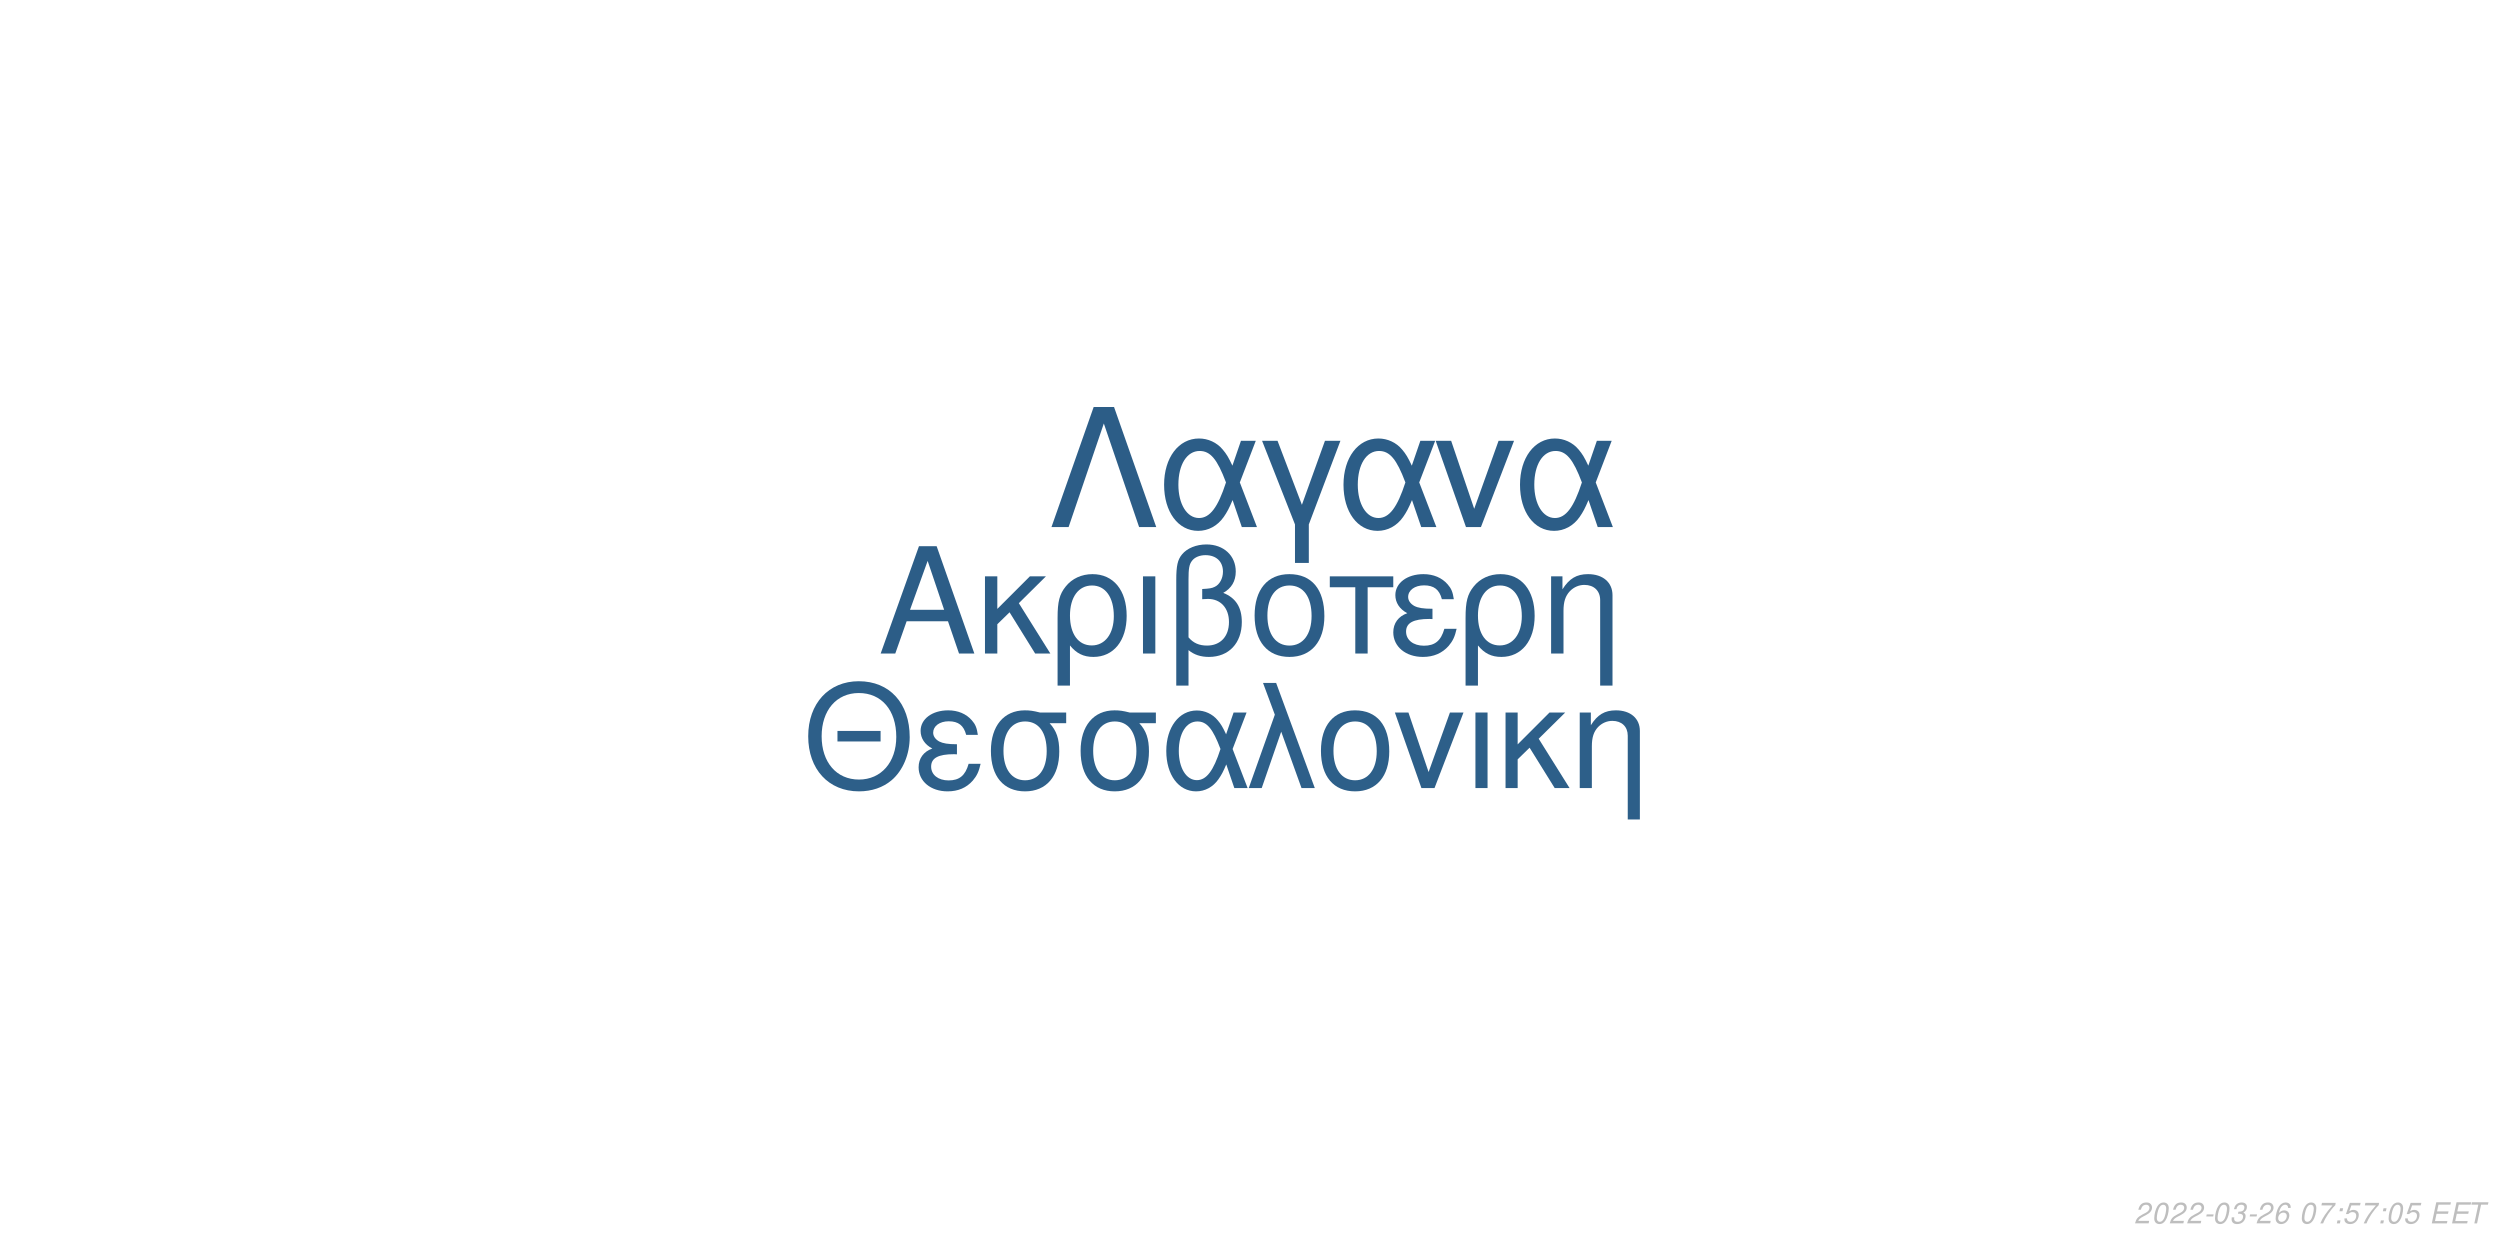
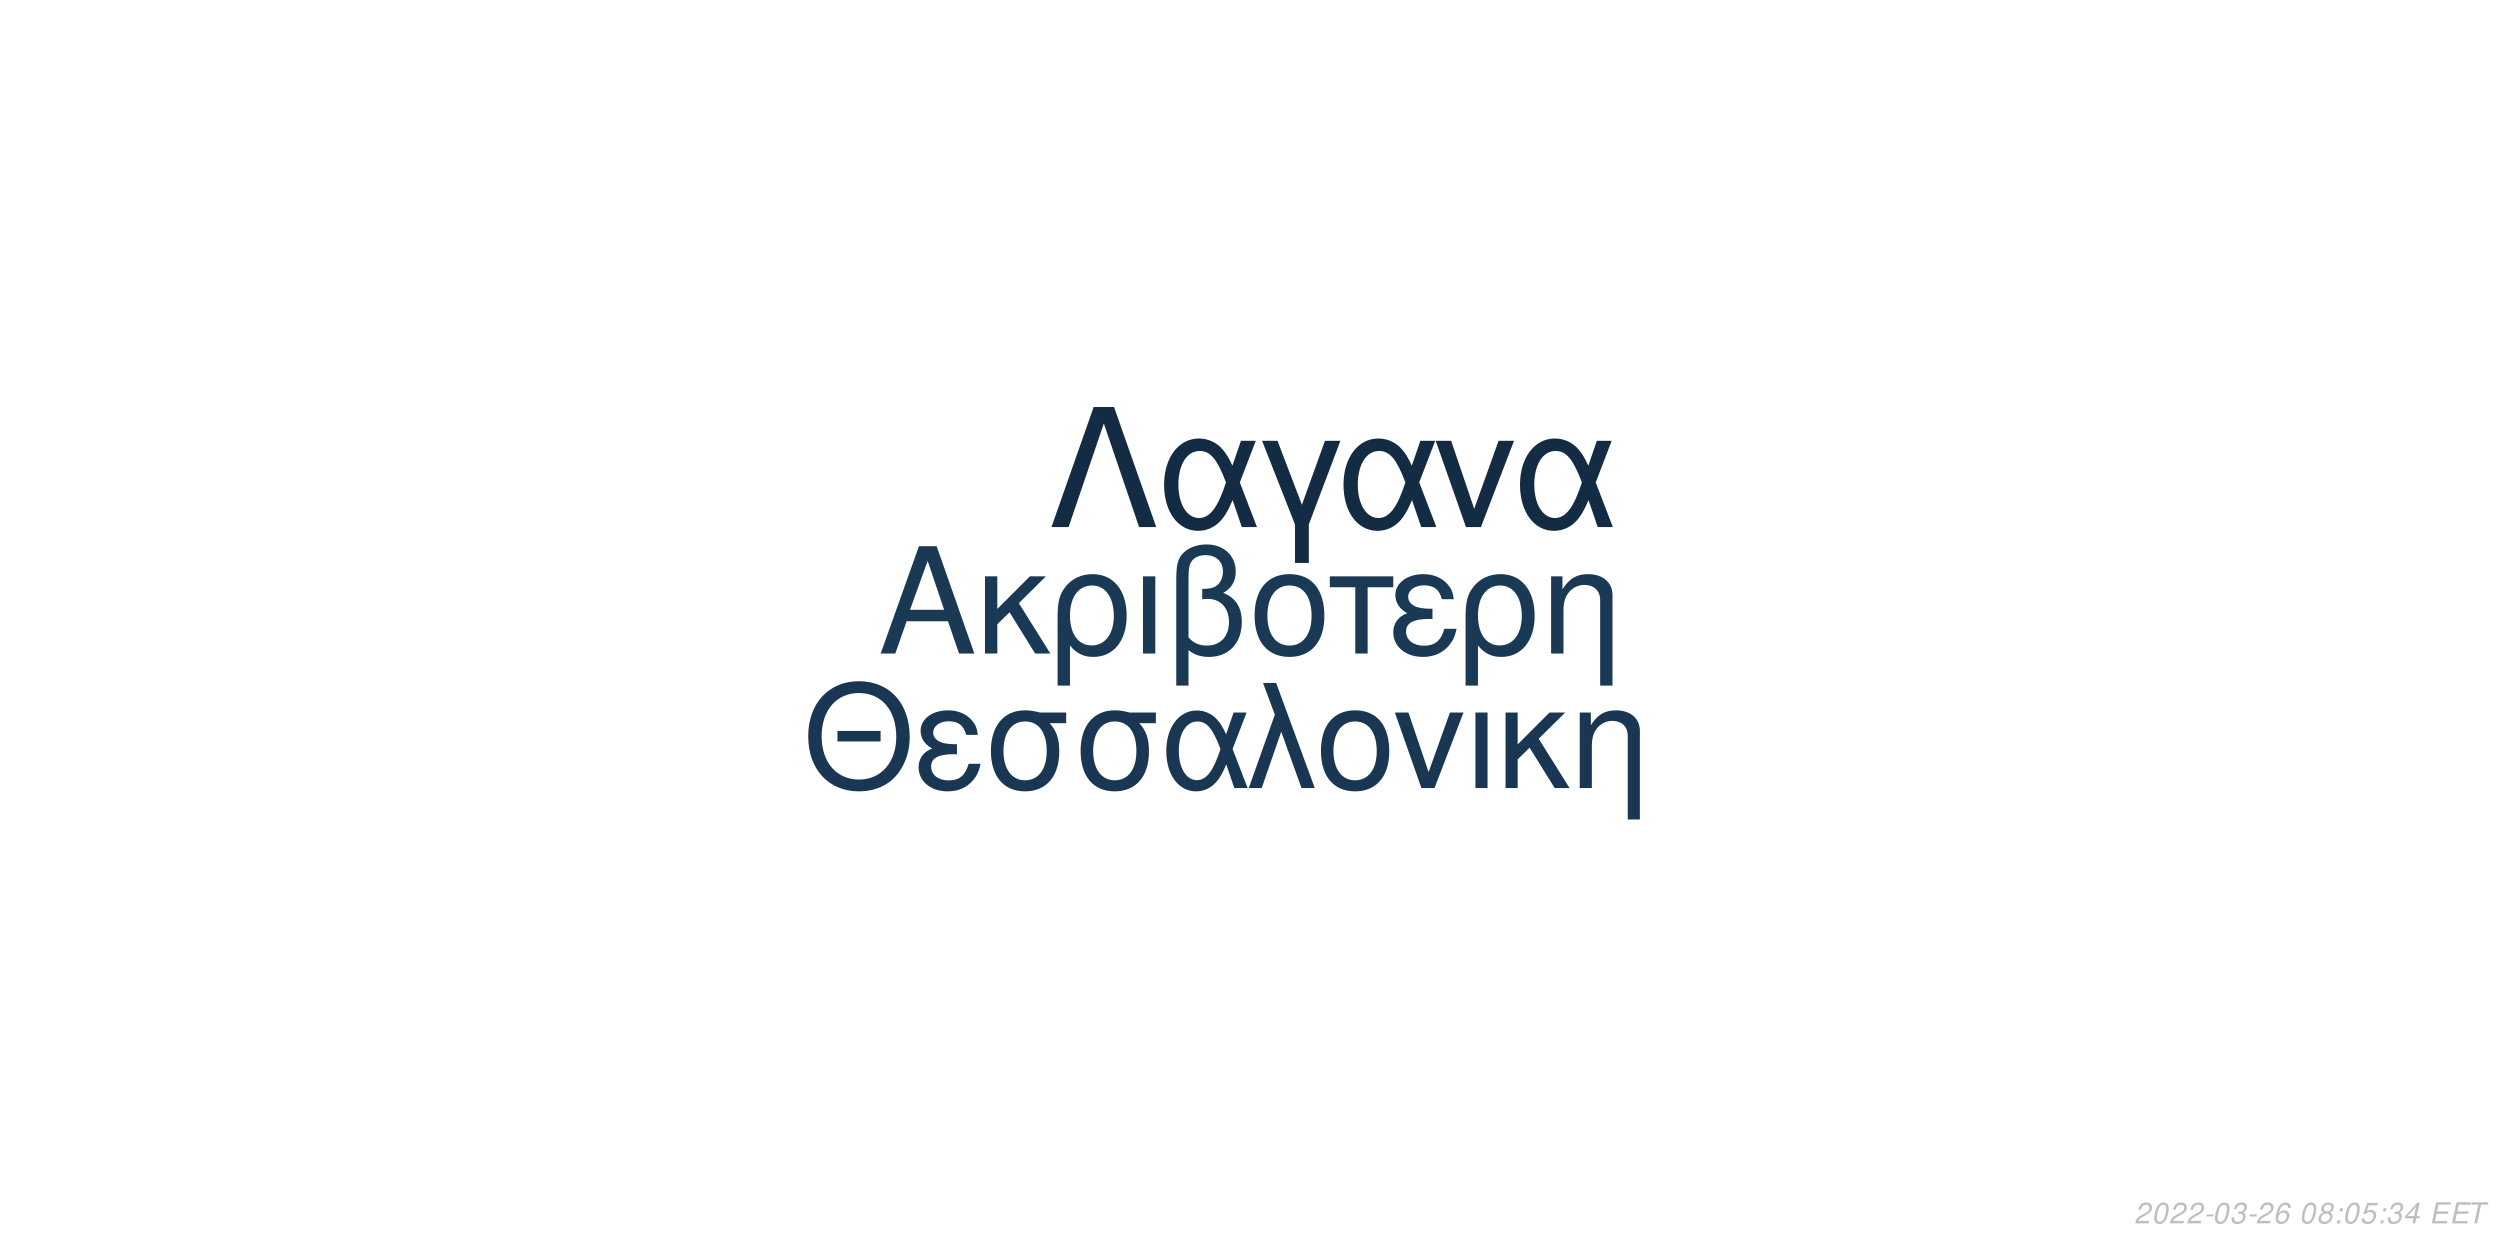
<svg xmlns="http://www.w3.org/2000/svg" xmlns:xlink="http://www.w3.org/1999/xlink" width="864pt" height="432pt" viewBox="0 0 864 432" version="1.1">
  <defs>
    <g>
      <symbol overflow="visible" id="glyph0-0">
        <path style="stroke:none;" d="" />
      </symbol>
      <symbol overflow="visible" id="glyph0-1">
        <path style="stroke:none;" d="M 24.125 -11.141 L 27.938 0 L 33.234 0 L 20.203 -37.094 L 14.094 -37.094 L 0.859 0 L 5.906 0 L 9.828 -11.141 Z M 22.797 -15.109 L 11 -15.109 L 17.094 -32.016 Z M 22.797 -15.109 " />
      </symbol>
      <symbol overflow="visible" id="glyph0-2">
        <path style="stroke:none;" d="M 7.172 -15.422 L 7.172 -26.672 L 2.906 -26.672 L 2.906 0 L 7.172 0 L 7.172 -10.125 L 11.406 -14.25 L 20.25 0 L 25.5 0 L 14.609 -17.406 L 23.969 -26.672 L 18.422 -26.672 Z M 7.172 -15.422 " />
      </symbol>
      <symbol overflow="visible" id="glyph0-3">
        <path style="stroke:none;" d="M 3 11.094 L 7.281 11.094 L 7.281 -2.797 C 9.516 -0.047 11.953 1.172 15.375 1.172 C 22.344 1.172 26.875 -4.422 26.875 -13.031 C 26.875 -21.891 22.297 -27.438 15.062 -27.438 C 11.297 -27.438 7.984 -25.906 5.797 -23.156 C 3.672 -20.516 3 -17.969 3 -12.359 Z M 14.906 -23.516 C 19.547 -23.516 22.438 -19.438 22.438 -12.922 C 22.438 -6.812 19.391 -2.797 14.812 -2.797 C 10.172 -2.797 7.281 -6.766 7.281 -13.125 C 7.281 -19.484 10.234 -23.516 14.906 -23.516 Z M 14.906 -23.516 " />
      </symbol>
      <symbol overflow="visible" id="glyph0-4">
        <path style="stroke:none;" d="M 3.516 0 L 7.781 0 L 7.781 -26.672 L 3.516 -26.672 Z M 3.516 0 " />
      </symbol>
      <symbol overflow="visible" id="glyph0-5">
        <path style="stroke:none;" d="M 4.016 11.094 L 8.25 11.094 L 8.25 -1.172 C 10.172 0.406 12.422 1.172 15.312 1.172 C 22.188 1.172 26.672 -3.609 26.672 -10.891 C 26.672 -15.984 24.578 -19.234 20.25 -20.969 C 23.109 -22.547 24.578 -25.031 24.578 -28.344 C 24.578 -33.844 20.406 -37.703 14.453 -37.703 C 10.938 -37.703 7.734 -36.391 6 -34.25 C 4.484 -32.422 4.016 -30.328 4.016 -25.391 Z M 8.25 -25.656 C 8.25 -29.359 8.5 -30.844 9.469 -32.062 C 10.375 -33.281 12.156 -34 14.094 -34 C 17.812 -34 20.156 -31.812 20.156 -28.297 C 20.156 -25.953 18.984 -23.812 17.297 -23.047 C 16.281 -22.547 15.469 -22.438 12.984 -22.297 L 12.984 -18.781 C 13.734 -18.828 14.344 -18.875 14.969 -18.875 C 19.344 -18.875 22.234 -15.719 22.234 -10.891 C 22.234 -5.906 19.281 -2.75 14.656 -2.75 C 11.953 -2.75 9.922 -3.609 8.25 -5.594 Z M 8.25 -25.656 " />
      </symbol>
      <symbol overflow="visible" id="glyph0-6">
        <path style="stroke:none;" d="M 14.094 -27.438 C 6.562 -27.438 2.094 -22.094 2.094 -13.125 C 2.094 -4.125 6.562 1.172 14.141 1.172 C 21.672 1.172 26.203 -4.172 26.203 -12.922 C 26.203 -22.188 21.828 -27.438 14.094 -27.438 Z M 14.141 -23.516 C 18.938 -23.516 21.781 -19.594 21.781 -12.984 C 21.781 -6.672 18.828 -2.75 14.141 -2.75 C 9.422 -2.75 6.516 -6.672 6.516 -13.125 C 6.516 -19.594 9.422 -23.516 14.141 -23.516 Z M 14.141 -23.516 " />
      </symbol>
      <symbol overflow="visible" id="glyph0-7">
        <path style="stroke:none;" d="M 7.891 0 L 12.156 0 L 12.156 -22.906 L 21.016 -22.906 L 21.016 -26.672 L -0.922 -26.672 L -0.922 -22.906 L 7.891 -22.906 Z M 7.891 0 " />
      </symbol>
      <symbol overflow="visible" id="glyph0-8">
        <path style="stroke:none;" d="M 14.562 -15.469 C 11.344 -15.469 9.562 -15.781 8.297 -16.438 C 6.922 -17.203 6.156 -18.328 6.156 -19.547 C 6.156 -21.891 8.453 -23.562 11.656 -23.562 C 15.062 -23.562 16.953 -22.094 17.812 -18.781 L 21.938 -18.781 C 21.578 -21.266 21.062 -22.5 19.797 -23.922 C 17.812 -26.203 14.906 -27.438 11.453 -27.438 C 5.797 -27.438 1.734 -24.375 1.734 -20.203 C 1.734 -17.609 3.156 -15.375 5.859 -13.938 C 2.797 -12.875 1.016 -10.484 1.016 -7.328 C 1.016 -2.391 5.297 1.172 11.25 1.172 C 14.969 1.172 17.906 -0.109 20.156 -2.641 C 21.578 -4.328 22.297 -5.797 22.906 -8.547 L 18.672 -8.547 C 17.5 -4.422 15.422 -2.703 11.609 -2.703 C 7.938 -2.703 5.438 -4.688 5.438 -7.578 C 5.438 -10.578 7.938 -11.953 13.484 -11.953 C 13.641 -11.953 14.094 -11.953 14.562 -11.906 Z M 14.562 -15.469 " />
      </symbol>
      <symbol overflow="visible" id="glyph0-9">
        <path style="stroke:none;" d="M 3.562 -26.672 L 3.562 0 L 7.844 0 L 7.844 -14.703 C 7.844 -17.906 8.5 -19.891 10.031 -21.531 C 11.406 -22.953 13.188 -23.719 15.062 -23.719 C 18.375 -23.719 20.516 -21.672 20.516 -18.469 L 20.516 11.094 L 24.781 11.094 L 24.781 -20.156 C 24.781 -24.578 21.469 -27.438 16.328 -27.438 C 12.359 -27.438 9.828 -25.906 7.484 -22.188 L 7.484 -26.672 Z M 3.562 -26.672 " />
      </symbol>
      <symbol overflow="visible" id="glyph1-0">
        <path style="stroke:none;" d="" />
      </symbol>
      <symbol overflow="visible" id="glyph1-1">
        <path style="stroke:none;" d="M 26.859 -19.734 L 11.953 -19.734 L 11.953 -16.094 L 26.859 -16.094 Z M 19.328 -36.922 C 8.922 -36.922 1.844 -29.25 1.844 -17.891 C 1.844 -6.484 8.875 1.141 19.391 1.141 C 23.812 1.141 27.703 -0.203 30.641 -2.688 C 34.578 -6.031 36.922 -11.656 36.922 -17.594 C 36.922 -29.297 30 -36.922 19.328 -36.922 Z M 19.328 -32.844 C 27.203 -32.844 32.281 -26.906 32.281 -17.688 C 32.281 -8.922 27.062 -2.938 19.391 -2.938 C 11.609 -2.938 6.484 -8.922 6.484 -17.891 C 6.484 -26.859 11.609 -32.844 19.328 -32.844 Z M 19.328 -32.844 " />
      </symbol>
      <symbol overflow="visible" id="glyph1-2">
        <path style="stroke:none;" d="M 14.25 -15.141 C 11.109 -15.141 9.375 -15.453 8.125 -16.094 C 6.781 -16.844 6.031 -17.938 6.031 -19.141 C 6.031 -21.422 8.266 -23.078 11.406 -23.078 C 14.75 -23.078 16.594 -21.625 17.438 -18.391 L 21.469 -18.391 C 21.125 -20.828 20.625 -22.031 19.391 -23.422 C 17.438 -25.656 14.594 -26.859 11.219 -26.859 C 5.688 -26.859 1.688 -23.875 1.688 -19.781 C 1.688 -17.234 3.094 -15.047 5.734 -13.656 C 2.734 -12.609 1 -10.266 1 -7.172 C 1 -2.344 5.188 1.141 11.016 1.141 C 14.656 1.141 17.547 -0.094 19.734 -2.594 C 21.125 -4.234 21.828 -5.688 22.422 -8.375 L 18.281 -8.375 C 17.141 -4.328 15.094 -2.641 11.359 -2.641 C 7.766 -2.641 5.328 -4.578 5.328 -7.422 C 5.328 -10.359 7.766 -11.703 13.203 -11.703 C 13.359 -11.703 13.797 -11.703 14.25 -11.656 Z M 14.25 -15.141 " />
      </symbol>
      <symbol overflow="visible" id="glyph1-3">
        <path style="stroke:none;" d="M 29 -26.109 L 19.938 -26.109 C 17.594 -26.703 16.438 -26.859 14.703 -26.859 C 7.469 -26.859 2.984 -21.469 2.984 -12.859 C 2.984 -4.031 7.375 1.141 14.797 1.141 C 22.172 1.141 26.609 -4.078 26.609 -12.656 C 26.609 -17.047 25.656 -19.828 23.266 -22.422 L 29 -22.422 Z M 14.797 -23.016 C 19.531 -23.016 22.266 -19.234 22.266 -12.75 C 22.266 -6.531 19.438 -2.688 14.797 -2.688 C 10.172 -2.688 7.328 -6.531 7.328 -12.859 C 7.328 -19.188 10.172 -23.016 14.797 -23.016 Z M 14.797 -23.016 " />
      </symbol>
      <symbol overflow="visible" id="glyph1-4">
        <path style="stroke:none;" d="M 29.344 -26.109 L 24.859 -26.109 L 22.266 -18.578 C 21.125 -21.031 20.484 -22.125 19.328 -23.469 C 17.547 -25.609 14.906 -26.812 12.156 -26.812 C 5.984 -26.812 1.594 -20.984 1.594 -12.812 C 1.594 -4.578 5.828 1.141 11.906 1.141 C 14.953 1.141 17.734 -0.344 19.625 -3.047 C 20.672 -4.531 21.281 -5.688 22.328 -8.172 L 25.109 0 L 29.703 0 L 24.516 -13.5 Z M 20.328 -13.5 C 17.891 -5.922 15.453 -2.734 12.156 -2.734 C 8.516 -2.734 5.922 -6.922 5.922 -12.812 C 5.922 -18.938 8.516 -23.016 12.359 -23.016 C 15.594 -23.016 17.688 -20.531 20.328 -13.5 Z M 20.328 -13.5 " />
      </symbol>
      <symbol overflow="visible" id="glyph1-5">
        <path style="stroke:none;" d="M 1.094 0 L 5.578 0 L 12.312 -19.484 L 19.328 0 L 23.922 0 L 10.562 -36.328 L 6.031 -36.328 L 10.109 -25.359 Z M 1.094 0 " />
      </symbol>
      <symbol overflow="visible" id="glyph1-6">
        <path style="stroke:none;" d="M 13.797 -26.859 C 6.422 -26.859 2.047 -21.625 2.047 -12.859 C 2.047 -4.031 6.422 1.141 13.859 1.141 C 21.234 1.141 25.656 -4.078 25.656 -12.656 C 25.656 -21.719 21.375 -26.859 13.797 -26.859 Z M 13.859 -23.016 C 18.531 -23.016 21.328 -19.188 21.328 -12.703 C 21.328 -6.531 18.438 -2.688 13.859 -2.688 C 9.219 -2.688 6.375 -6.531 6.375 -12.859 C 6.375 -19.188 9.219 -23.016 13.859 -23.016 Z M 13.859 -23.016 " />
      </symbol>
      <symbol overflow="visible" id="glyph1-7">
        <path style="stroke:none;" d="M 14.297 0 L 24.312 -26.109 L 19.625 -26.109 L 12.25 -5.531 L 5.281 -26.109 L 0.594 -26.109 L 9.766 0 Z M 14.297 0 " />
      </symbol>
      <symbol overflow="visible" id="glyph1-8">
        <path style="stroke:none;" d="M 3.438 0 L 7.625 0 L 7.625 -26.109 L 3.438 -26.109 Z M 3.438 0 " />
      </symbol>
      <symbol overflow="visible" id="glyph1-9">
        <path style="stroke:none;" d="M 7.031 -15.094 L 7.031 -26.109 L 2.844 -26.109 L 2.844 0 L 7.031 0 L 7.031 -9.922 L 11.156 -13.953 L 19.828 0 L 24.969 0 L 14.297 -17.047 L 23.469 -26.109 L 18.031 -26.109 Z M 7.031 -15.094 " />
      </symbol>
      <symbol overflow="visible" id="glyph1-10">
        <path style="stroke:none;" d="M 3.484 -26.109 L 3.484 0 L 7.672 0 L 7.672 -14.406 C 7.672 -17.547 8.328 -19.484 9.812 -21.078 C 11.156 -22.469 12.906 -23.219 14.75 -23.219 C 17.984 -23.219 20.078 -21.234 20.078 -18.094 L 20.078 10.859 L 24.266 10.859 L 24.266 -19.734 C 24.266 -24.062 21.031 -26.859 16 -26.859 C 12.109 -26.859 9.609 -25.359 7.328 -21.719 L 7.328 -26.109 Z M 3.484 -26.109 " />
      </symbol>
      <symbol overflow="visible" id="glyph2-0">
        <path style="stroke:none;" d="" />
      </symbol>
      <symbol overflow="visible" id="glyph2-1">
        <path style="stroke:none;" d="M 22.531 -41.484 L 15.484 -41.484 L 0.906 0 L 6.828 0 L 19 -35.797 L 31.188 0 L 37.109 0 Z M 22.531 -41.484 " />
      </symbol>
      <symbol overflow="visible" id="glyph2-2">
        <path style="stroke:none;" d="M 33.516 -29.812 L 28.391 -29.812 L 25.438 -21.219 C 24.125 -24.016 23.391 -25.266 22.078 -26.797 C 20.031 -29.25 17.016 -30.609 13.891 -30.609 C 6.828 -30.609 1.828 -23.953 1.828 -14.625 C 1.828 -5.234 6.656 1.312 13.594 1.312 C 17.078 1.312 20.266 -0.391 22.422 -3.469 C 23.609 -5.172 24.297 -6.484 25.5 -9.328 L 28.688 0 L 33.922 0 L 28 -15.422 Z M 23.219 -15.422 C 20.422 -6.766 17.641 -3.125 13.891 -3.125 C 9.734 -3.125 6.766 -7.906 6.766 -14.625 C 6.766 -21.625 9.734 -26.297 14.109 -26.297 C 17.812 -26.297 20.203 -23.453 23.219 -15.422 Z M 23.219 -15.422 " />
      </symbol>
      <symbol overflow="visible" id="glyph2-3">
        <path style="stroke:none;" d="M 12.062 12.406 L 16.844 12.406 L 16.844 -0.906 L 27.766 -29.812 L 22.422 -29.812 L 14.453 -7.688 L 6.031 -29.812 L 0.688 -29.812 L 12.062 -0.906 Z M 12.062 12.406 " />
      </symbol>
      <symbol overflow="visible" id="glyph2-4">
        <path style="stroke:none;" d="M 16.328 0 L 27.766 -29.812 L 22.422 -29.812 L 14 -6.312 L 6.031 -29.812 L 0.688 -29.812 L 11.156 0 Z M 16.328 0 " />
      </symbol>
      <symbol overflow="visible" id="glyph3-0">
        <path style="stroke:none;" d="" />
      </symbol>
      <symbol overflow="visible" id="glyph3-1">
        <path style="stroke:none;" d="M 5.234 -0.875 L 1.469 -0.875 C 1.641 -1.375 2.203 -1.891 3.109 -2.344 L 4.234 -2.938 C 5.562 -3.625 6.219 -4.469 6.219 -5.484 C 6.219 -5.938 6.062 -6.359 5.797 -6.656 C 5.469 -7.047 4.984 -7.234 4.312 -7.234 C 2.766 -7.234 1.891 -6.453 1.484 -4.734 L 2.375 -4.734 C 2.484 -5.188 2.609 -5.484 2.797 -5.75 C 3.094 -6.203 3.609 -6.453 4.188 -6.453 C 4.891 -6.453 5.344 -6.031 5.344 -5.375 C 5.344 -4.703 4.859 -4.094 4.016 -3.656 L 2.984 -3.125 C 1.234 -2.188 0.797 -1.656 0.344 -0.016 L 5.047 -0.016 Z M 5.234 -0.875 " />
      </symbol>
      <symbol overflow="visible" id="glyph3-2">
        <path style="stroke:none;" d="M 4.203 -7.234 C 3.375 -7.234 2.688 -6.812 2.125 -5.984 C 1.484 -5.047 0.984 -3.188 0.984 -1.734 C 0.984 -1.109 1.172 -0.562 1.484 -0.266 C 1.797 0.047 2.281 0.234 2.766 0.234 C 3.625 0.234 4.281 -0.156 4.859 -1.016 C 5.516 -1.953 6 -3.797 6 -5.266 C 6 -6.5 5.328 -7.234 4.203 -7.234 Z M 4.094 -6.453 C 4.734 -6.453 5.125 -5.984 5.125 -5.156 C 5.125 -4.203 4.781 -2.625 4.406 -1.812 C 3.984 -0.938 3.516 -0.547 2.875 -0.547 C 2.25 -0.547 1.875 -1.031 1.875 -1.828 C 1.875 -2.797 2.203 -4.344 2.594 -5.203 C 2.984 -6.047 3.453 -6.453 4.094 -6.453 Z M 4.094 -6.453 " />
      </symbol>
      <symbol overflow="visible" id="glyph3-3">
        <path style="stroke:none;" d="M 3.516 -3.125 L 1.125 -3.125 L 0.969 -2.406 L 3.359 -2.406 Z M 3.516 -3.125 " />
      </symbol>
      <symbol overflow="visible" id="glyph3-4">
        <path style="stroke:none;" d="M 2.922 -3.312 C 3.125 -3.344 3.234 -3.344 3.375 -3.344 C 4.203 -3.344 4.688 -3 4.688 -2.406 C 4.688 -1.312 3.906 -0.547 2.781 -0.547 C 2.047 -0.547 1.594 -0.938 1.594 -1.562 C 1.594 -1.719 1.609 -1.844 1.656 -2.094 L 0.766 -2.094 C 0.734 -1.797 0.719 -1.641 0.719 -1.469 C 0.719 -0.375 1.406 0.234 2.641 0.234 C 3.547 0.234 4.297 -0.078 4.812 -0.656 C 5.266 -1.156 5.562 -1.875 5.562 -2.547 C 5.562 -3.125 5.344 -3.453 4.797 -3.734 C 5.641 -4.234 6.016 -4.844 6.016 -5.734 C 6.016 -6.656 5.312 -7.234 4.203 -7.234 C 3.375 -7.234 2.672 -6.938 2.188 -6.375 C 1.891 -6.031 1.703 -5.641 1.516 -4.906 L 2.391 -4.906 C 2.5 -5.359 2.594 -5.594 2.734 -5.812 C 3.047 -6.234 3.516 -6.453 4.078 -6.453 C 4.734 -6.453 5.141 -6.125 5.141 -5.578 C 5.141 -5.188 5.016 -4.797 4.797 -4.547 C 4.516 -4.234 4 -4.062 3.266 -4.062 L 3.078 -4.062 Z M 2.922 -3.312 " />
      </symbol>
      <symbol overflow="visible" id="glyph3-5">
        <path style="stroke:none;" d="M 6.125 -5.344 L 6.141 -5.625 C 6.141 -6.609 5.453 -7.234 4.391 -7.234 C 3.438 -7.234 2.641 -6.719 2.016 -5.703 C 1.422 -4.781 0.938 -2.953 0.938 -1.688 C 0.938 -0.516 1.688 0.234 2.859 0.234 C 3.703 0.234 4.438 -0.156 5 -0.875 C 5.406 -1.422 5.672 -2.156 5.672 -2.766 C 5.672 -3.812 4.969 -4.5 3.906 -4.5 C 3.234 -4.5 2.672 -4.234 2.094 -3.625 C 2.406 -5.375 3.234 -6.453 4.25 -6.453 C 4.703 -6.453 5.062 -6.234 5.172 -5.844 C 5.203 -5.719 5.234 -5.578 5.25 -5.344 Z M 3.656 -3.734 C 4.344 -3.734 4.797 -3.281 4.797 -2.625 C 4.797 -1.469 3.984 -0.547 2.984 -0.547 C 2.297 -0.547 1.812 -1.047 1.812 -1.766 C 1.812 -2.859 2.625 -3.734 3.656 -3.734 Z M 3.656 -3.734 " />
      </symbol>
      <symbol overflow="visible" id="glyph3-6">
        <path style="stroke:none;" d="" />
      </symbol>
      <symbol overflow="visible" id="glyph3-7">
-         <path style="stroke:none;" d="M 6.703 -7.094 L 1.953 -7.094 L 1.766 -6.219 L 5.594 -6.219 C 3.344 -3.688 2.266 -2.109 1.375 0 L 2.344 0 C 3.031 -1.906 4.828 -4.594 6.547 -6.281 Z M 6.703 -7.094 " />
+         <path style="stroke:none;" d="M 4.766 -3.797 C 5.078 -3.969 5.234 -4.078 5.438 -4.234 C 5.812 -4.594 6.062 -5.172 6.062 -5.734 C 6.062 -6.625 5.344 -7.234 4.266 -7.234 C 2.812 -7.234 1.703 -6.219 1.703 -4.875 C 1.703 -4.406 1.875 -4.125 2.359 -3.812 C 1.297 -3.312 0.75 -2.516 0.75 -1.469 C 0.75 -0.438 1.547 0.234 2.812 0.234 C 3.656 0.234 4.359 -0.094 4.938 -0.734 C 5.359 -1.234 5.609 -1.859 5.609 -2.438 C 5.609 -3.047 5.312 -3.516 4.766 -3.797 Z M 4.109 -6.453 C 4.797 -6.453 5.188 -6.125 5.188 -5.578 C 5.188 -5.266 5.062 -4.922 4.859 -4.672 C 4.562 -4.312 4.188 -4.156 3.656 -4.156 C 2.984 -4.156 2.594 -4.453 2.594 -4.984 C 2.594 -5.859 3.203 -6.453 4.109 -6.453 Z M 3.453 -3.406 C 4.234 -3.406 4.734 -2.984 4.734 -2.312 C 4.734 -1.312 3.922 -0.547 2.875 -0.547 C 2.125 -0.547 1.625 -0.969 1.625 -1.625 C 1.625 -2.609 2.438 -3.406 3.453 -3.406 Z M 3.453 -3.406 " />
      </symbol>
      <symbol overflow="visible" id="glyph3-8">
        <path style="stroke:none;" d="M 2.359 -1.031 L 1.312 -1.031 L 1.094 0 L 2.141 0 Z M 3.266 -5.234 L 2.219 -5.234 L 2 -4.203 L 3.047 -4.203 Z M 3.266 -5.234 " />
      </symbol>
      <symbol overflow="visible" id="glyph3-9">
        <path style="stroke:none;" d="M 6.297 -7.094 L 2.594 -7.094 L 1.234 -3.234 L 2.047 -3.234 C 2.656 -3.766 2.938 -3.906 3.531 -3.906 C 4.328 -3.906 4.797 -3.453 4.797 -2.688 C 4.797 -1.438 3.969 -0.547 2.828 -0.547 C 2.031 -0.547 1.609 -0.938 1.578 -1.734 L 0.703 -1.734 L 0.703 -1.516 C 0.703 -0.938 0.844 -0.547 1.188 -0.266 C 1.562 0.062 2.078 0.234 2.703 0.234 C 3.656 0.234 4.391 -0.156 4.984 -0.922 C 5.422 -1.5 5.672 -2.234 5.672 -2.953 C 5.672 -4 4.938 -4.672 3.812 -4.672 C 3.328 -4.672 2.906 -4.547 2.406 -4.234 L 3.109 -6.219 L 6.109 -6.219 Z M 6.297 -7.094 " />
      </symbol>
      <symbol overflow="visible" id="glyph3-10">
+         <path style="stroke:none;" d="M 3.625 -1.75 L 3.266 0 L 4.141 0 L 4.516 -1.75 L 5.562 -1.75 L 5.734 -2.531 L 4.688 -2.531 L 5.688 -7.234 L 5.016 -7.234 L 0.844 -2.672 L 0.641 -1.75 Z M 3.797 -2.531 L 1.594 -2.531 L 4.469 -5.703 Z M 3.797 -2.531 " />
+       </symbol>
+       <symbol overflow="visible" id="glyph3-11">
        <path style="stroke:none;" d="M 2.547 -3.312 L 6.5 -3.312 L 6.688 -4.141 L 2.719 -4.141 L 3.219 -6.469 L 7.344 -6.469 L 7.516 -7.297 L 2.453 -7.297 L 0.906 0 L 6.125 0 L 6.297 -0.812 L 2.016 -0.812 Z M 2.547 -3.312 " />
      </symbol>
-       <symbol overflow="visible" id="glyph3-11">
+       <symbol overflow="visible" id="glyph3-12">
        <path style="stroke:none;" d="M 4.938 -6.469 L 7.312 -6.469 L 7.484 -7.297 L 1.75 -7.297 L 1.578 -6.469 L 3.984 -6.469 L 2.609 0 L 3.547 0 Z M 4.938 -6.469 " />
      </symbol>
    </g>
  </defs>
  <g id="surface1">
    <rect x="0" y="0" width="864" height="432" style="fill:rgb(100%,100%,100%);fill-opacity:1;stroke:none;" />
-     <g style="fill:rgb(17.255%,36.471%,52.941%);fill-opacity:1;">
+     <g style="fill:rgb(10.196%,22.353%,33.333%);fill-opacity:1;">
      <use xlink:href="#glyph0-1" x="303.5" y="225.861" />
      <use xlink:href="#glyph0-2" x="337.5" y="225.861" />
      <use xlink:href="#glyph0-3" x="362.5" y="225.861" />
      <use xlink:href="#glyph0-4" x="391.5" y="225.861" />
      <use xlink:href="#glyph0-5" x="402.5" y="225.861" />
      <use xlink:href="#glyph0-6" x="431.5" y="225.861" />
      <use xlink:href="#glyph0-7" x="460.5" y="225.861" />
      <use xlink:href="#glyph0-8" x="480.5" y="225.861" />
      <use xlink:href="#glyph0-3" x="503.5" y="225.861" />
      <use xlink:href="#glyph0-9" x="532.5" y="225.861" />
    </g>
-     <g style="fill:rgb(17.647%,37.255%,53.725%);fill-opacity:1;">
+     <g style="fill:rgb(9.804%,21.569%,32.549%);fill-opacity:1;">
      <use xlink:href="#glyph1-1" x="277.473" y="272.354" />
      <use xlink:href="#glyph1-2" x="316.473" y="272.354" />
      <use xlink:href="#glyph1-3" x="339.473" y="272.354" />
      <use xlink:href="#glyph1-3" x="370.473" y="272.354" />
      <use xlink:href="#glyph1-4" x="401.473" y="272.354" />
      <use xlink:href="#glyph1-5" x="430.473" y="272.354" />
      <use xlink:href="#glyph1-6" x="454.473" y="272.354" />
      <use xlink:href="#glyph1-7" x="481.473" y="272.354" />
      <use xlink:href="#glyph1-8" x="506.473" y="272.354" />
      <use xlink:href="#glyph1-9" x="517.473" y="272.354" />
      <use xlink:href="#glyph1-10" x="542.473" y="272.354" />
    </g>
-     <g style="fill:rgb(17.255%,36.471%,52.941%);fill-opacity:1;">
+     <g style="fill:rgb(7.451%,16.863%,26.275%);fill-opacity:1;">
      <use xlink:href="#glyph2-1" x="362.484" y="182.152" />
      <use xlink:href="#glyph2-2" x="400.484" y="182.152" />
      <use xlink:href="#glyph2-3" x="435.484" y="182.152" />
      <use xlink:href="#glyph2-2" x="462.484" y="182.152" />
      <use xlink:href="#glyph2-4" x="495.484" y="182.152" />
      <use xlink:href="#glyph2-2" x="523.484" y="182.152" />
    </g>
    <g style="fill:rgb(74.51%,74.51%,74.51%);fill-opacity:1;">
      <use xlink:href="#glyph3-1" x="737.52" y="422.81" />
      <use xlink:href="#glyph3-2" x="743.52" y="422.81" />
      <use xlink:href="#glyph3-1" x="749.52" y="422.81" />
      <use xlink:href="#glyph3-1" x="755.52" y="422.81" />
      <use xlink:href="#glyph3-3" x="761.52" y="422.81" />
      <use xlink:href="#glyph3-2" x="764.52" y="422.81" />
      <use xlink:href="#glyph3-4" x="770.52" y="422.81" />
      <use xlink:href="#glyph3-3" x="776.52" y="422.81" />
      <use xlink:href="#glyph3-1" x="779.52" y="422.81" />
      <use xlink:href="#glyph3-5" x="785.52" y="422.81" />
      <use xlink:href="#glyph3-6" x="791.52" y="422.81" />
      <use xlink:href="#glyph3-2" x="794.52" y="422.81" />
      <use xlink:href="#glyph3-7" x="800.52" y="422.81" />
      <use xlink:href="#glyph3-8" x="806.52" y="422.81" />
-       <use xlink:href="#glyph3-9" x="809.52" y="422.81" />
-       <use xlink:href="#glyph3-7" x="815.52" y="422.81" />
+       <use xlink:href="#glyph3-2" x="809.52" y="422.81" />
+       <use xlink:href="#glyph3-9" x="815.52" y="422.81" />
      <use xlink:href="#glyph3-8" x="821.52" y="422.81" />
-       <use xlink:href="#glyph3-2" x="824.52" y="422.81" />
-       <use xlink:href="#glyph3-9" x="830.52" y="422.81" />
+       <use xlink:href="#glyph3-4" x="824.52" y="422.81" />
+       <use xlink:href="#glyph3-10" x="830.52" y="422.81" />
      <use xlink:href="#glyph3-6" x="836.52" y="422.81" />
-       <use xlink:href="#glyph3-10" x="839.52" y="422.81" />
-       <use xlink:href="#glyph3-10" x="846.52" y="422.81" />
-       <use xlink:href="#glyph3-11" x="852.52" y="422.81" />
+       <use xlink:href="#glyph3-11" x="839.52" y="422.81" />
+       <use xlink:href="#glyph3-11" x="846.52" y="422.81" />
+       <use xlink:href="#glyph3-12" x="852.52" y="422.81" />
    </g>
  </g>
</svg>
